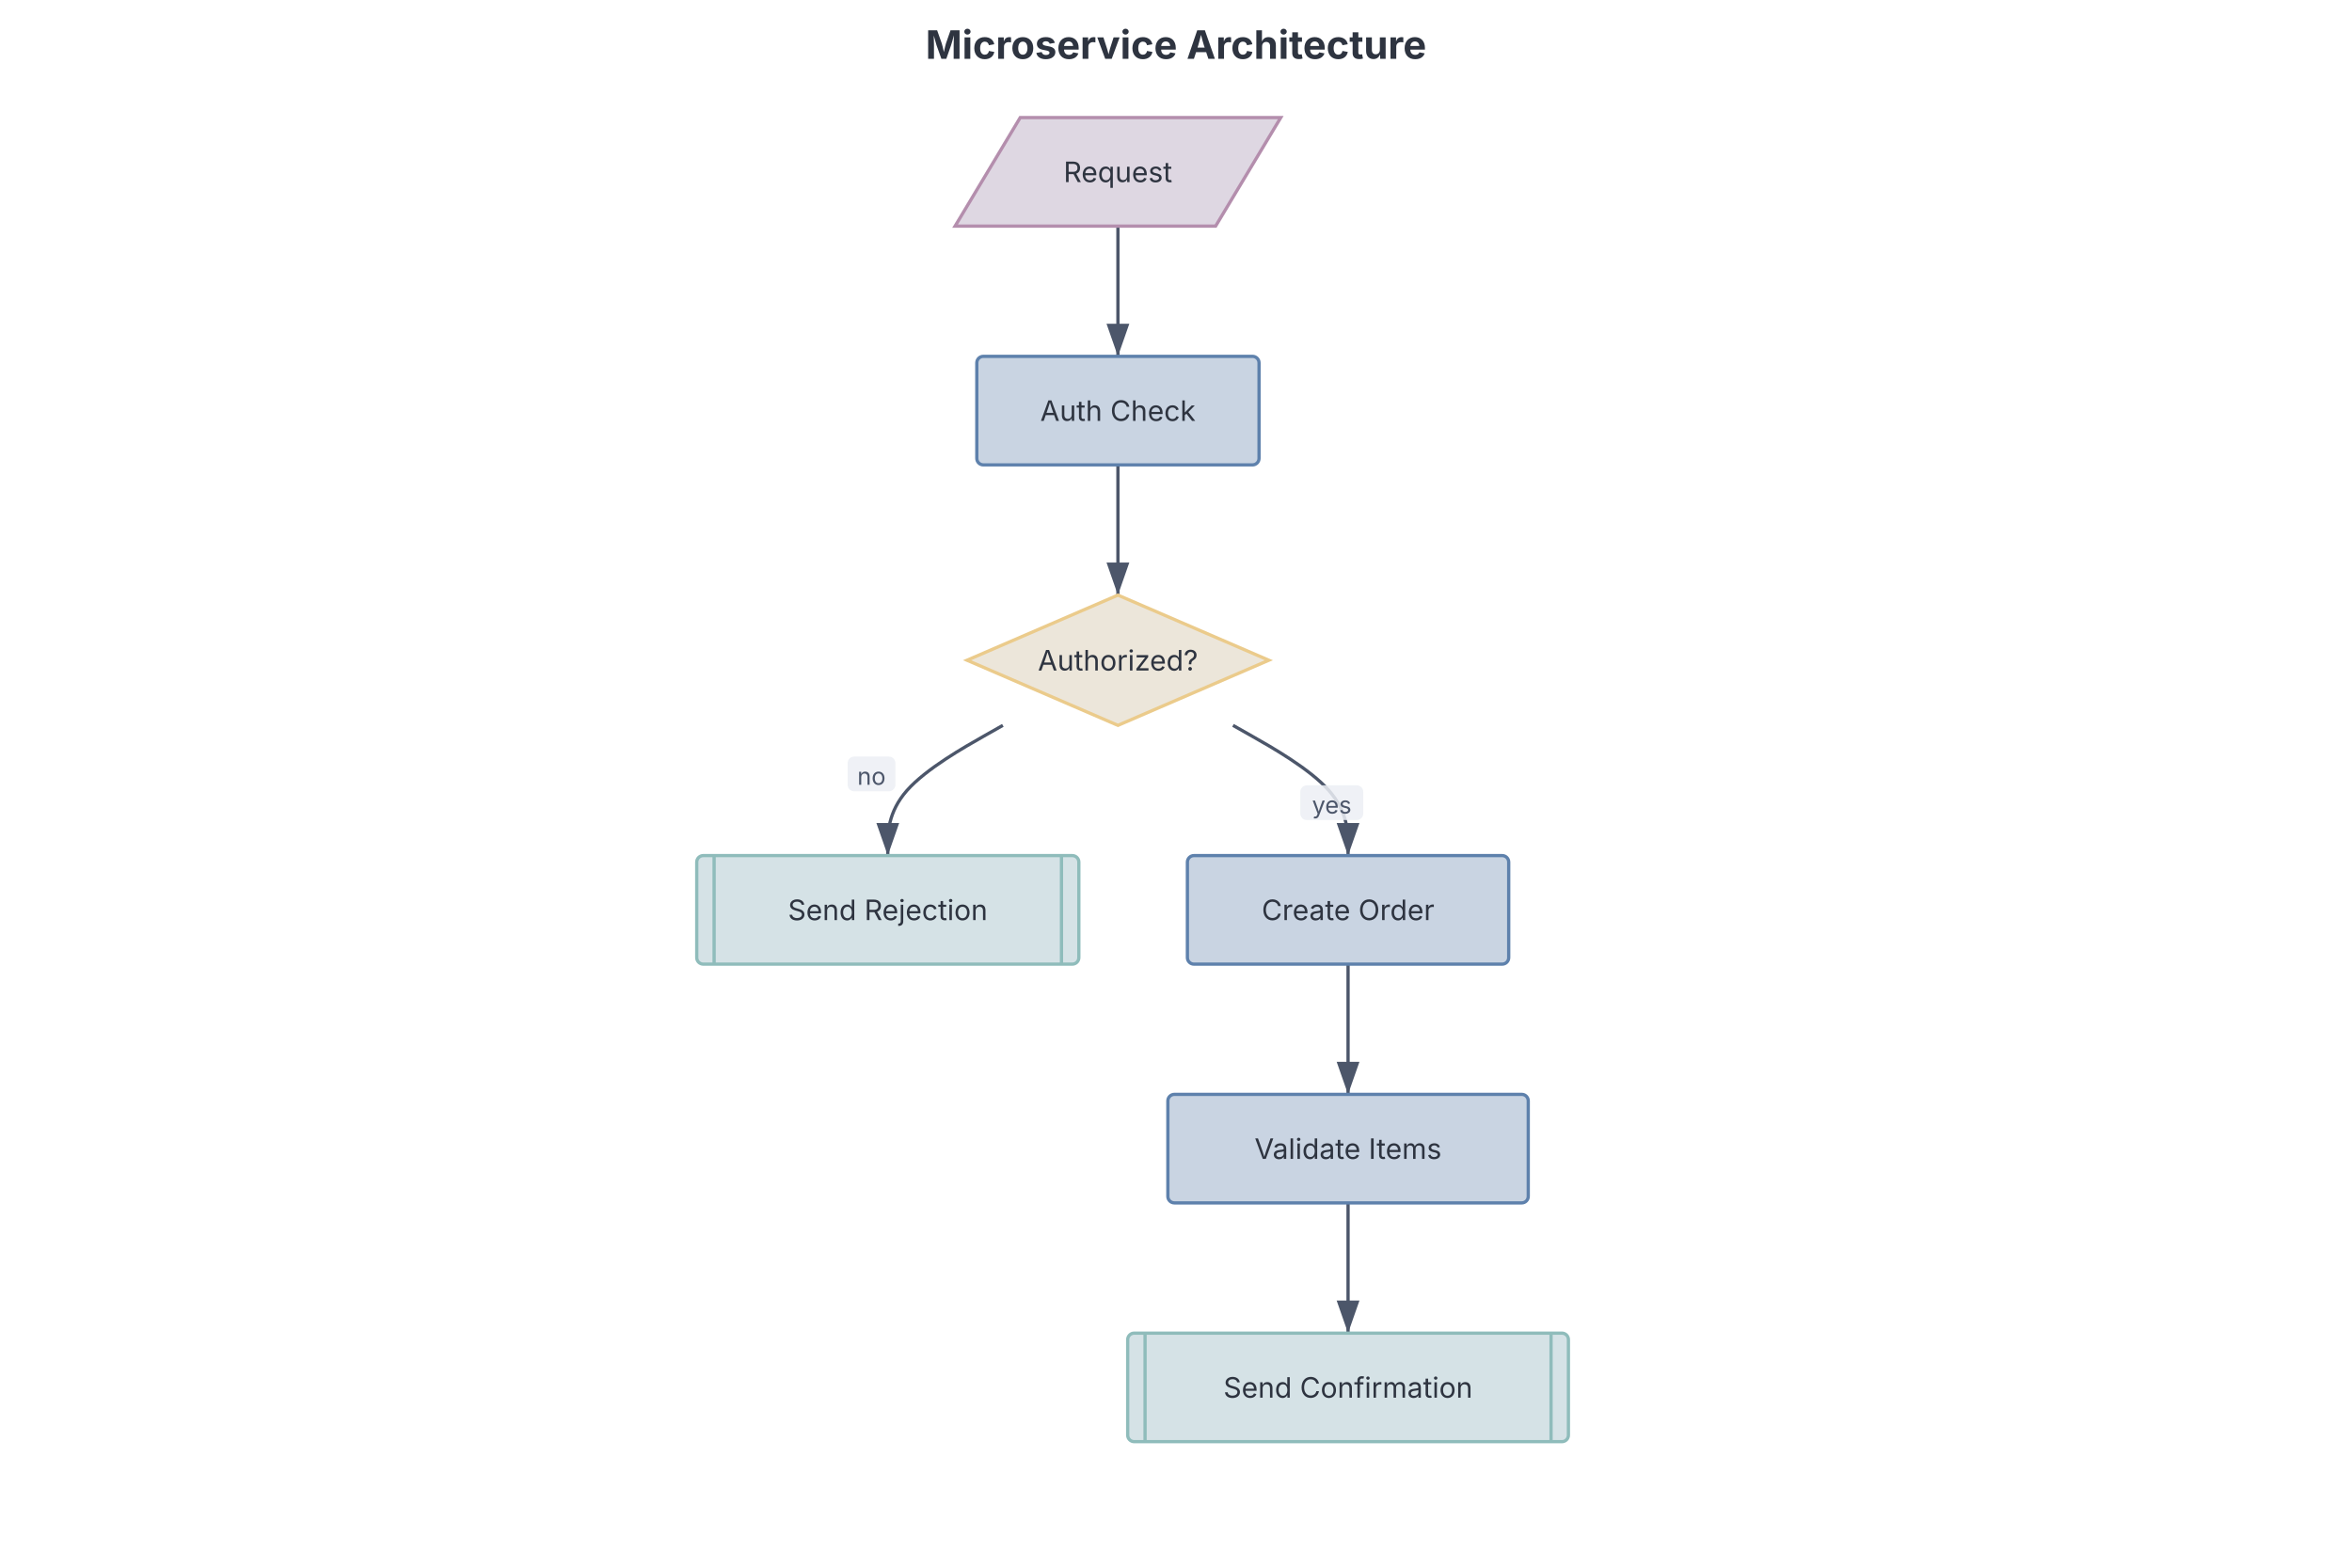
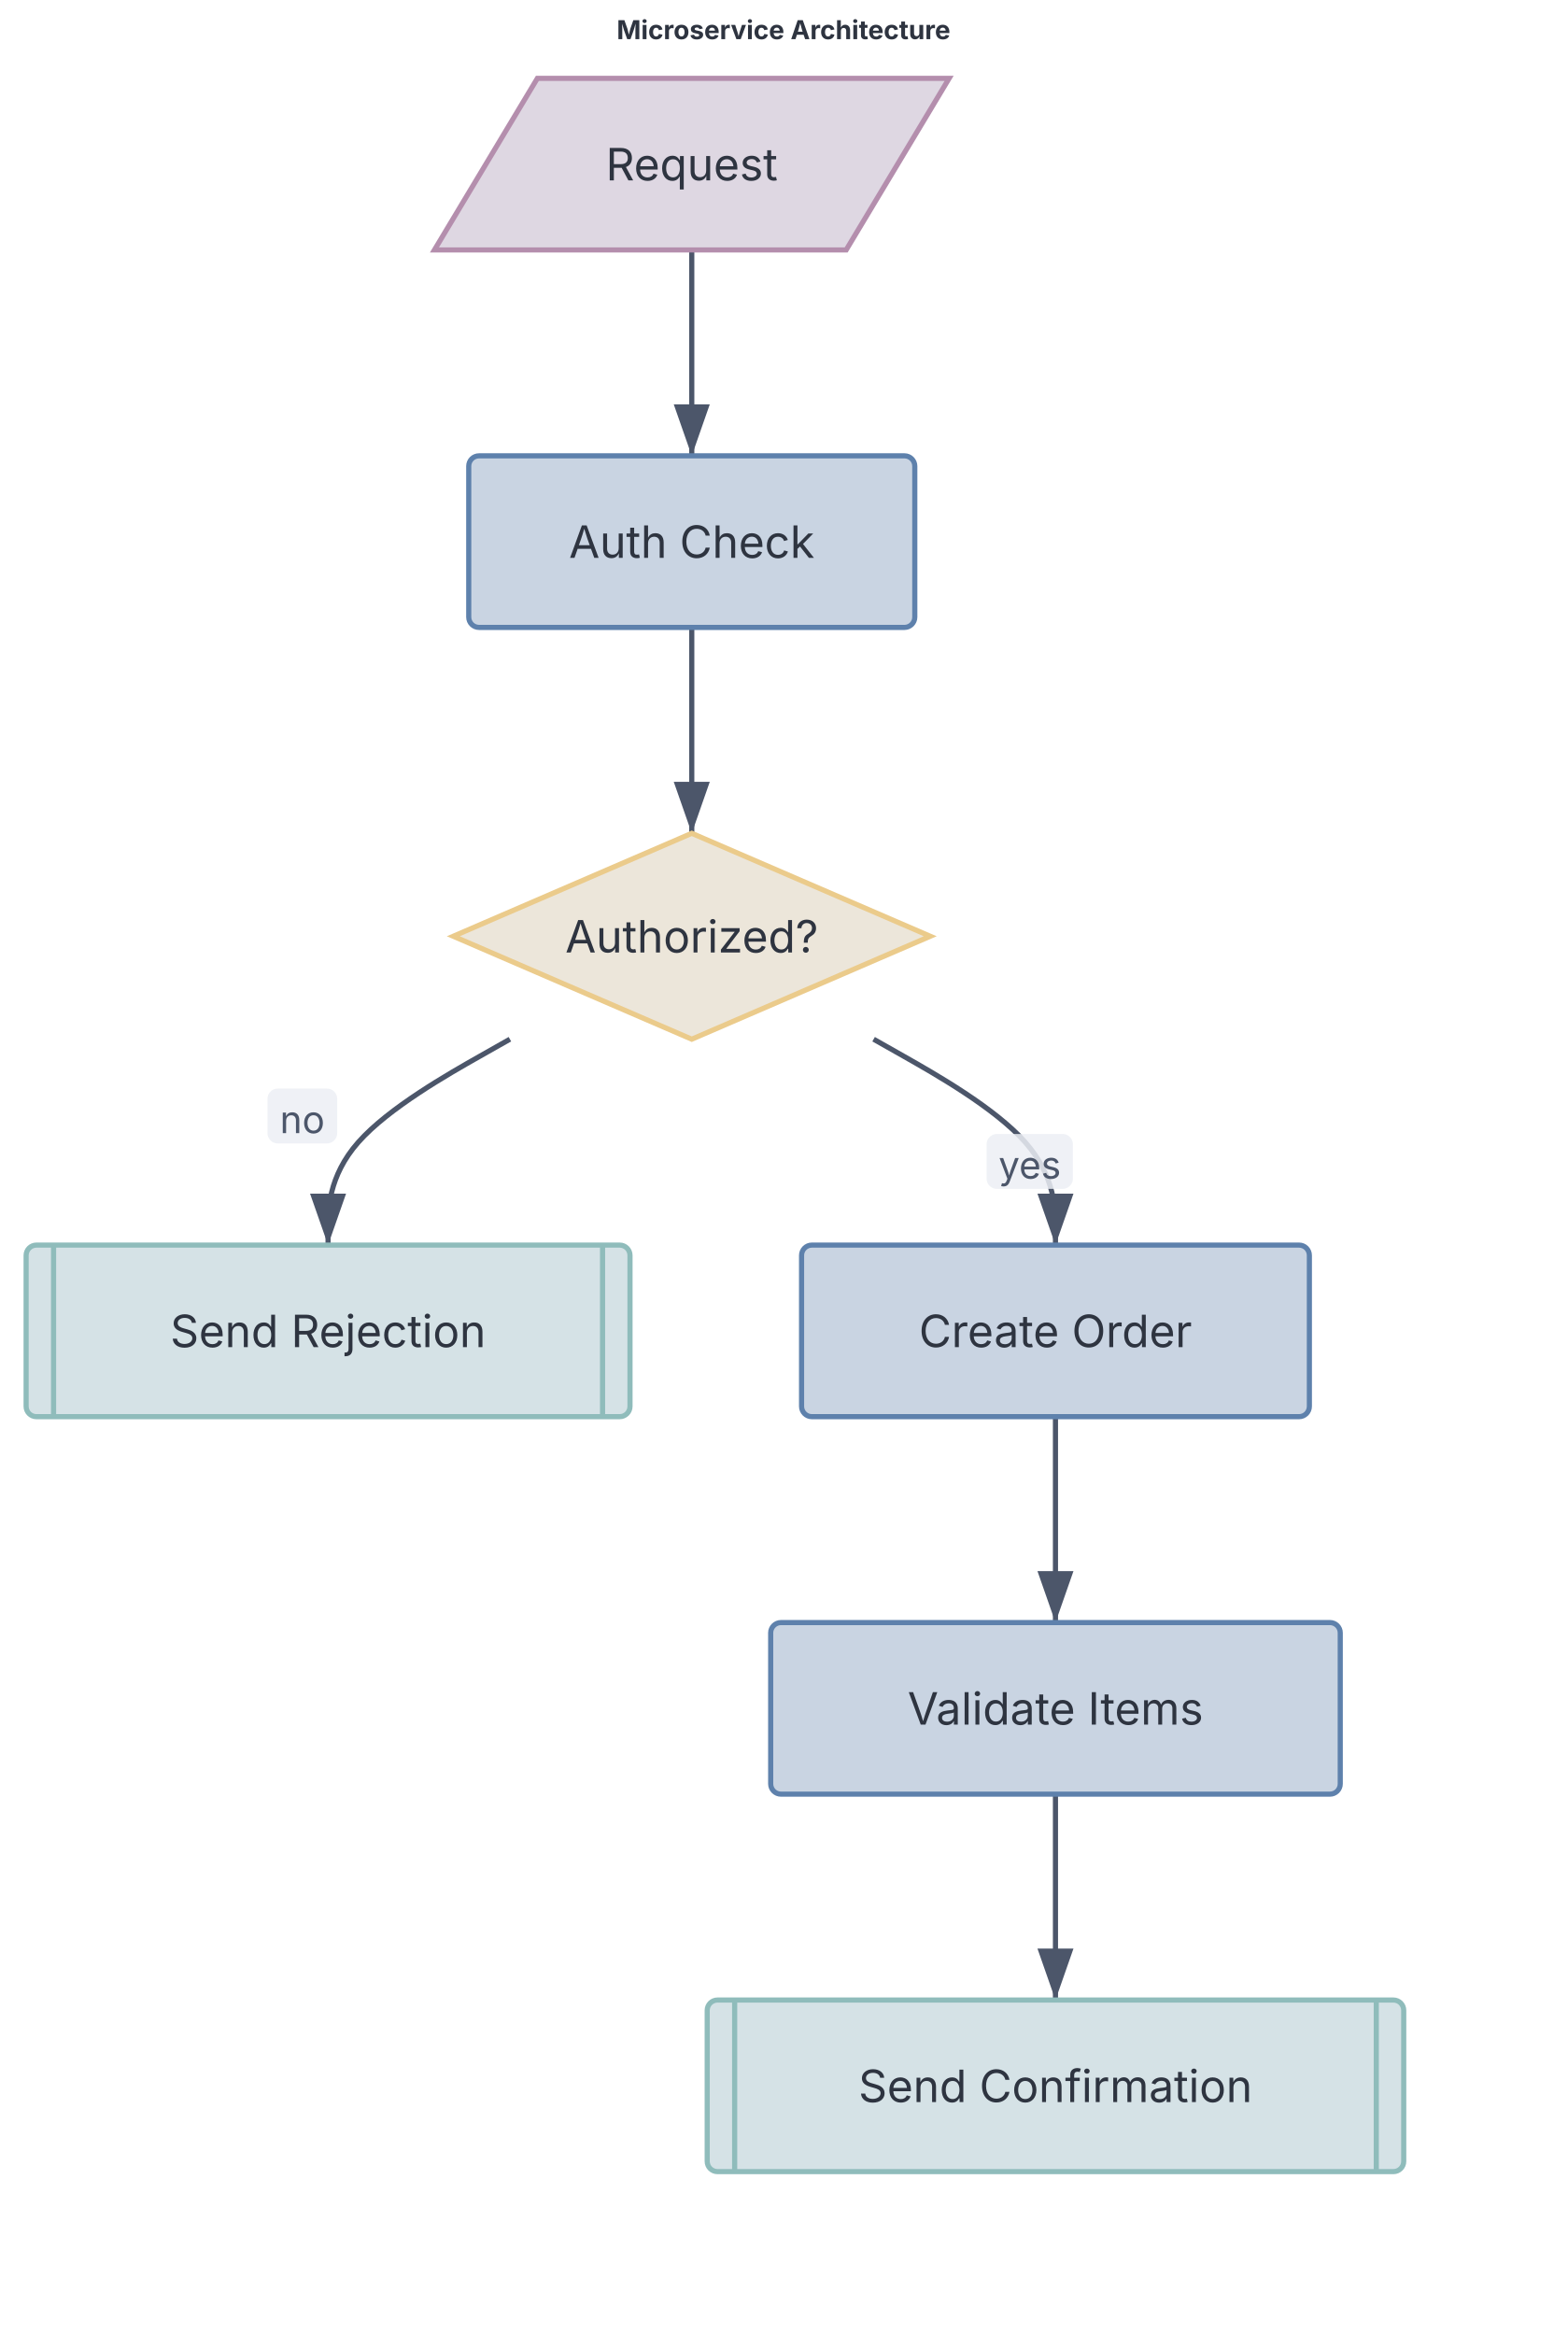
- <svg xmlns="http://www.w3.org/2000/svg" width="1200" height="800" viewBox="0 0 1200 800" preserveAspectRatio="xMidYMin meet" style="font-family: Inter, system-ui, Avenir, Helvetica, Arial, sans-serif; background: rgb(236, 239, 244);">
+ <svg xmlns="http://www.w3.org/2000/svg" width="1200" height="1787.814" viewBox="0 0 1200 1787.814" preserveAspectRatio="xMidYMin meet" style="font-family: Inter, system-ui, Avenir, Helvetica, Arial, sans-serif; background: rgb(236, 239, 244);">
  <defs>
    <marker id="fc-arrow" viewBox="0 0 10 7" refX="10" refY="3.5" markerWidth="10" markerHeight="7" orient="auto">
      <polygon points="0,0 10,3.5 0,7" fill="#4c566a" />
    </marker>
  </defs>
  <text class="chart-title" x="600" y="30" text-anchor="middle" fill="#2e3440" font-size="20" font-weight="700" style="cursor: default;" data-line-number="1">Microservice Architecture</text>
-   <g transform="translate(355.4769, 60) scale(1.107692)">
+   <g transform="translate(20, 60) scale(2.627407)">
    <g class="fc-edge-group" data-line-number="3">
-       <path d="M194,50L194,55C194,60,194,70,194,80C194,90,194,100,194,105L194,110" fill="none" stroke="#4c566a" stroke-width="1.5" marker-end="url(#fc-arrow)" class="fc-edge" />
+       <path d="M194,50L194,50C194,50,194,50,194,50C194,50,194,50,194,55C194,60,194,70,194,80C194,90,194,100,194,105C194,110,194,110,194,110C194,110,194,110,194,110L194,110" fill="none" stroke="#4c566a" stroke-width="1.5" marker-end="url(#fc-arrow)" class="fc-edge" />
    </g>
    <g class="fc-edge-group" data-line-number="3">
-       <path d="M194,160L194,165C194,170,194,180,194,190C194,200,194,210,194,215L194,220" fill="none" stroke="#4c566a" stroke-width="1.5" marker-end="url(#fc-arrow)" class="fc-edge" />
+       <path d="M194,160L194,160C194,160,194,160,194,160C194,160,194,160,194,165C194,170,194,180,194,190C194,200,194,210,194,215C194,220,194,220,194,220C194,220,194,220,194,220L194,220" fill="none" stroke="#4c566a" stroke-width="1.5" marker-end="url(#fc-arrow)" class="fc-edge" />
    </g>
    <g class="fc-edge-group" data-line-number="6">
-       <path d="M247,280L255.833,285C264.667,290,282.333,300,291.167,310C300,320,300,330,300,335L300,340" fill="none" stroke="#4c566a" stroke-width="1.5" marker-end="url(#fc-arrow)" class="fc-edge" />
-       <rect x="278.005" y="307.62" width="29" height="16" rx="3" fill="#eceff4" opacity="0.85" class="fc-edge-label-bg" />
+       <path d="M247,280L247,280C247,280,247,280,247,280C247,280,247,280,255.833,285C264.667,290,282.333,300,291.167,310C300,320,300,330,300,335C300,340,300,340,300,340C300,340,300,340,300,340L300,340" fill="none" stroke="#4c566a" stroke-width="1.5" marker-end="url(#fc-arrow)" class="fc-edge" />
+       <rect x="279.925" y="307.62" width="25.16" height="16" rx="3" fill="#eceff4" opacity="0.85" class="fc-edge-label-bg" />
      <text x="292.505" y="320.62" text-anchor="middle" fill="#4c566a" font-size="11" class="fc-edge-label">yes</text>
    </g>
    <g class="fc-edge-group" data-line-number="6">
-       <path d="M300,390L300,395C300,400,300,410,300,420C300,430,300,440,300,445L300,450" fill="none" stroke="#4c566a" stroke-width="1.5" marker-end="url(#fc-arrow)" class="fc-edge" />
+       <path d="M300,390L300,390C300,390,300,390,300,390C300,390,300,390,300,395C300,400,300,410,300,420C300,430,300,440,300,445C300,450,300,450,300,450C300,450,300,450,300,450L300,450" fill="none" stroke="#4c566a" stroke-width="1.5" marker-end="url(#fc-arrow)" class="fc-edge" />
    </g>
    <g class="fc-edge-group" data-line-number="8">
-       <path d="M300,500L300,505C300,510,300,520,300,530C300,540,300,550,300,555L300,560" fill="none" stroke="#4c566a" stroke-width="1.5" marker-end="url(#fc-arrow)" class="fc-edge" />
+       <path d="M300,500L300,500C300,500,300,500,300,500C300,500,300,500,300,505C300,510,300,520,300,530C300,540,300,550,300,555C300,560,300,560,300,560C300,560,300,560,300,560L300,560" fill="none" stroke="#4c566a" stroke-width="1.5" marker-end="url(#fc-arrow)" class="fc-edge" />
    </g>
    <g class="fc-edge-group" data-line-number="10">
-       <path d="M141,280L132.167,285C123.333,290,105.667,300,96.833,310C88,320,88,330,88,335L88,340" fill="none" stroke="#4c566a" stroke-width="1.5" marker-end="url(#fc-arrow)" class="fc-edge" />
-       <rect x="69.505" y="294.38" width="22" height="16" rx="3" fill="#eceff4" opacity="0.85" class="fc-edge-label-bg" />
+       <path d="M141,280L141,280C141,280,141,280,141,280C141,280,141,280,132.167,285C123.333,290,105.667,300,96.833,310C88,320,88,330,88,335C88,340,88,340,88,340C88,340,88,340,88,340L88,340" fill="none" stroke="#4c566a" stroke-width="1.5" marker-end="url(#fc-arrow)" class="fc-edge" />
+       <rect x="70.345" y="294.38" width="20.32" height="16" rx="3" fill="#eceff4" opacity="0.85" class="fc-edge-label-bg" />
      <text x="80.505" y="307.38" text-anchor="middle" fill="#4c566a" font-size="11" class="fc-edge-label">no</text>
    </g>
    <g transform="translate(194, 25)" class="fc-node" data-line-number="3" data-node-id="io:request">
      <polygon points="-45,-25 75,-25 45,25 -75,25" fill="#ded7e2" stroke="#b48ead" stroke-width="1.5" />
      <text x="0" y="0" text-anchor="middle" dominant-baseline="central" fill="#2e3440" font-size="13">Request</text>
    </g>
    <g transform="translate(194, 135)" class="fc-node" data-line-number="3" data-node-id="process:auth check">
      <rect x="-65" y="-25" width="130" height="50" rx="3" ry="3" fill="#c9d4e2" stroke="#5e81ac" stroke-width="1.5" />
      <text x="0" y="0" text-anchor="middle" dominant-baseline="central" fill="#2e3440" font-size="13">Auth Check</text>
    </g>
    <g transform="translate(194, 250)" class="fc-node" data-line-number="3" data-node-id="decision:authorized?">
      <polygon points="0,-30 69.5,0 0,30 -69.5,0" fill="#ece6da" stroke="#ebcb8b" stroke-width="1.5" />
      <text x="0" y="0" text-anchor="middle" dominant-baseline="central" fill="#2e3440" font-size="13">Authorized?</text>
    </g>
    <g transform="translate(300, 365)" class="fc-node" data-line-number="6" data-node-id="process:create order">
      <rect x="-74" y="-25" width="148" height="50" rx="3" ry="3" fill="#c9d4e2" stroke="#5e81ac" stroke-width="1.5" />
      <text x="0" y="0" text-anchor="middle" dominant-baseline="central" fill="#2e3440" font-size="13">Create Order</text>
    </g>
    <g transform="translate(300, 475)" class="fc-node" data-line-number="6" data-node-id="process:validate items">
      <rect x="-83" y="-25" width="166" height="50" rx="3" ry="3" fill="#c9d4e2" stroke="#5e81ac" stroke-width="1.5" />
      <text x="0" y="0" text-anchor="middle" dominant-baseline="central" fill="#2e3440" font-size="13">Validate Items</text>
    </g>
    <g transform="translate(300, 585)" class="fc-node" data-line-number="8" data-node-id="subroutine:send confirmation">
      <rect x="-101.5" y="-25" width="203" height="50" rx="3" ry="3" fill="#d5e2e6" stroke="#8fbcbb" stroke-width="1.5" />
      <line x1="-93.5" y1="-25" x2="-93.5" y2="25" stroke="#8fbcbb" stroke-width="1.5" />
      <line x1="93.5" y1="-25" x2="93.5" y2="25" stroke="#8fbcbb" stroke-width="1.5" />
      <text x="0" y="0" text-anchor="middle" dominant-baseline="central" fill="#2e3440" font-size="13">Send Confirmation</text>
    </g>
    <g transform="translate(88, 365)" class="fc-node" data-line-number="10" data-node-id="subroutine:send rejection">
      <rect x="-88" y="-25" width="176" height="50" rx="3" ry="3" fill="#d5e2e6" stroke="#8fbcbb" stroke-width="1.5" />
      <line x1="-80" y1="-25" x2="-80" y2="25" stroke="#8fbcbb" stroke-width="1.5" />
      <line x1="80" y1="-25" x2="80" y2="25" stroke="#8fbcbb" stroke-width="1.5" />
      <text x="0" y="0" text-anchor="middle" dominant-baseline="central" fill="#2e3440" font-size="13">Send Rejection</text>
    </g>
  </g>
</svg>
